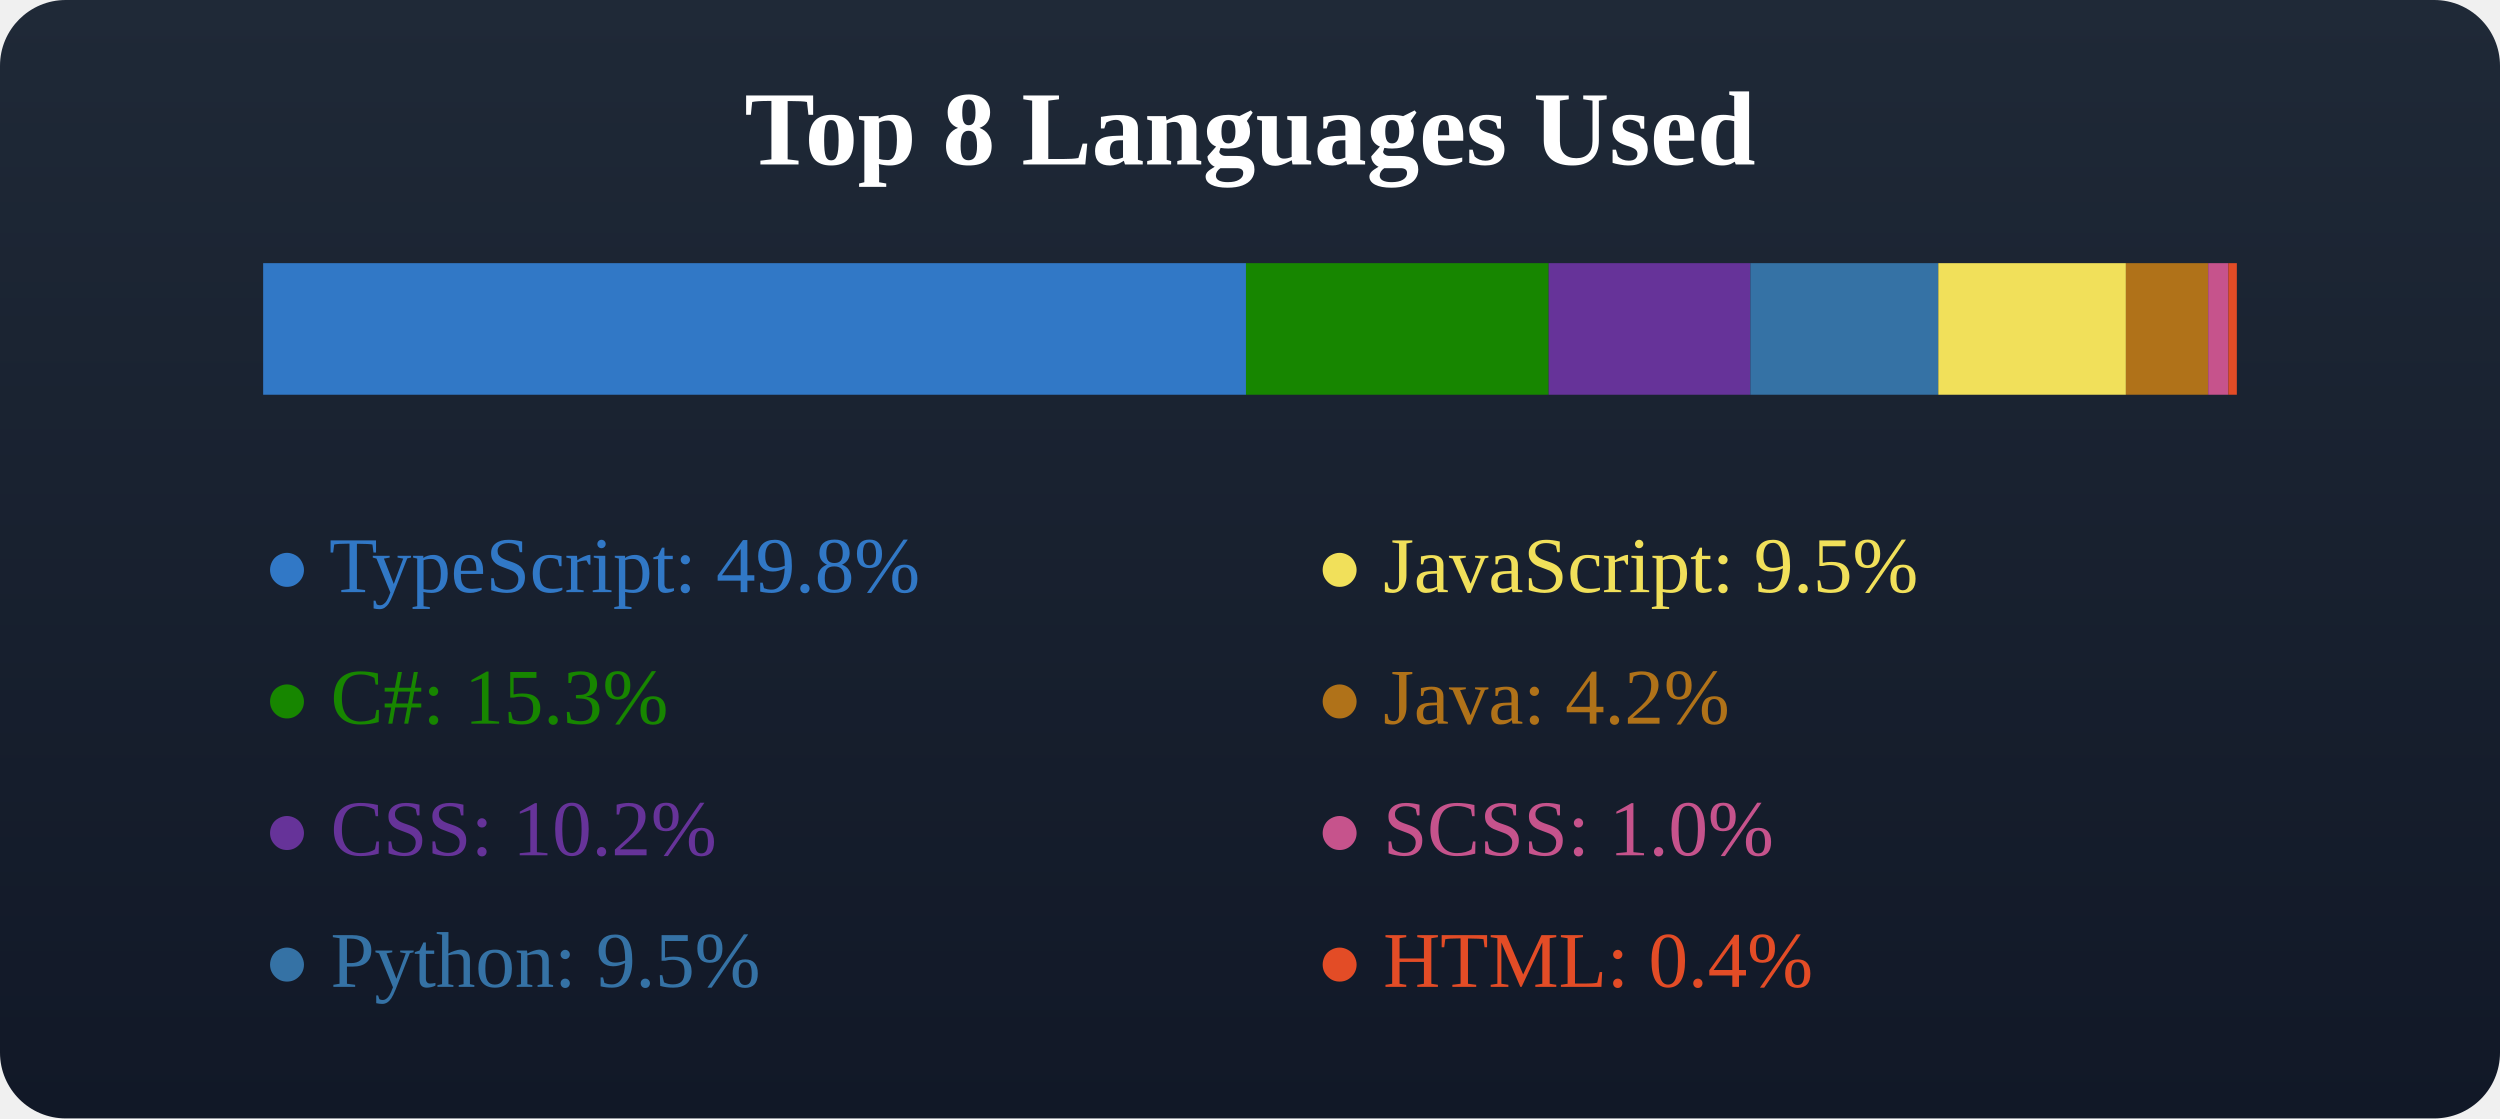
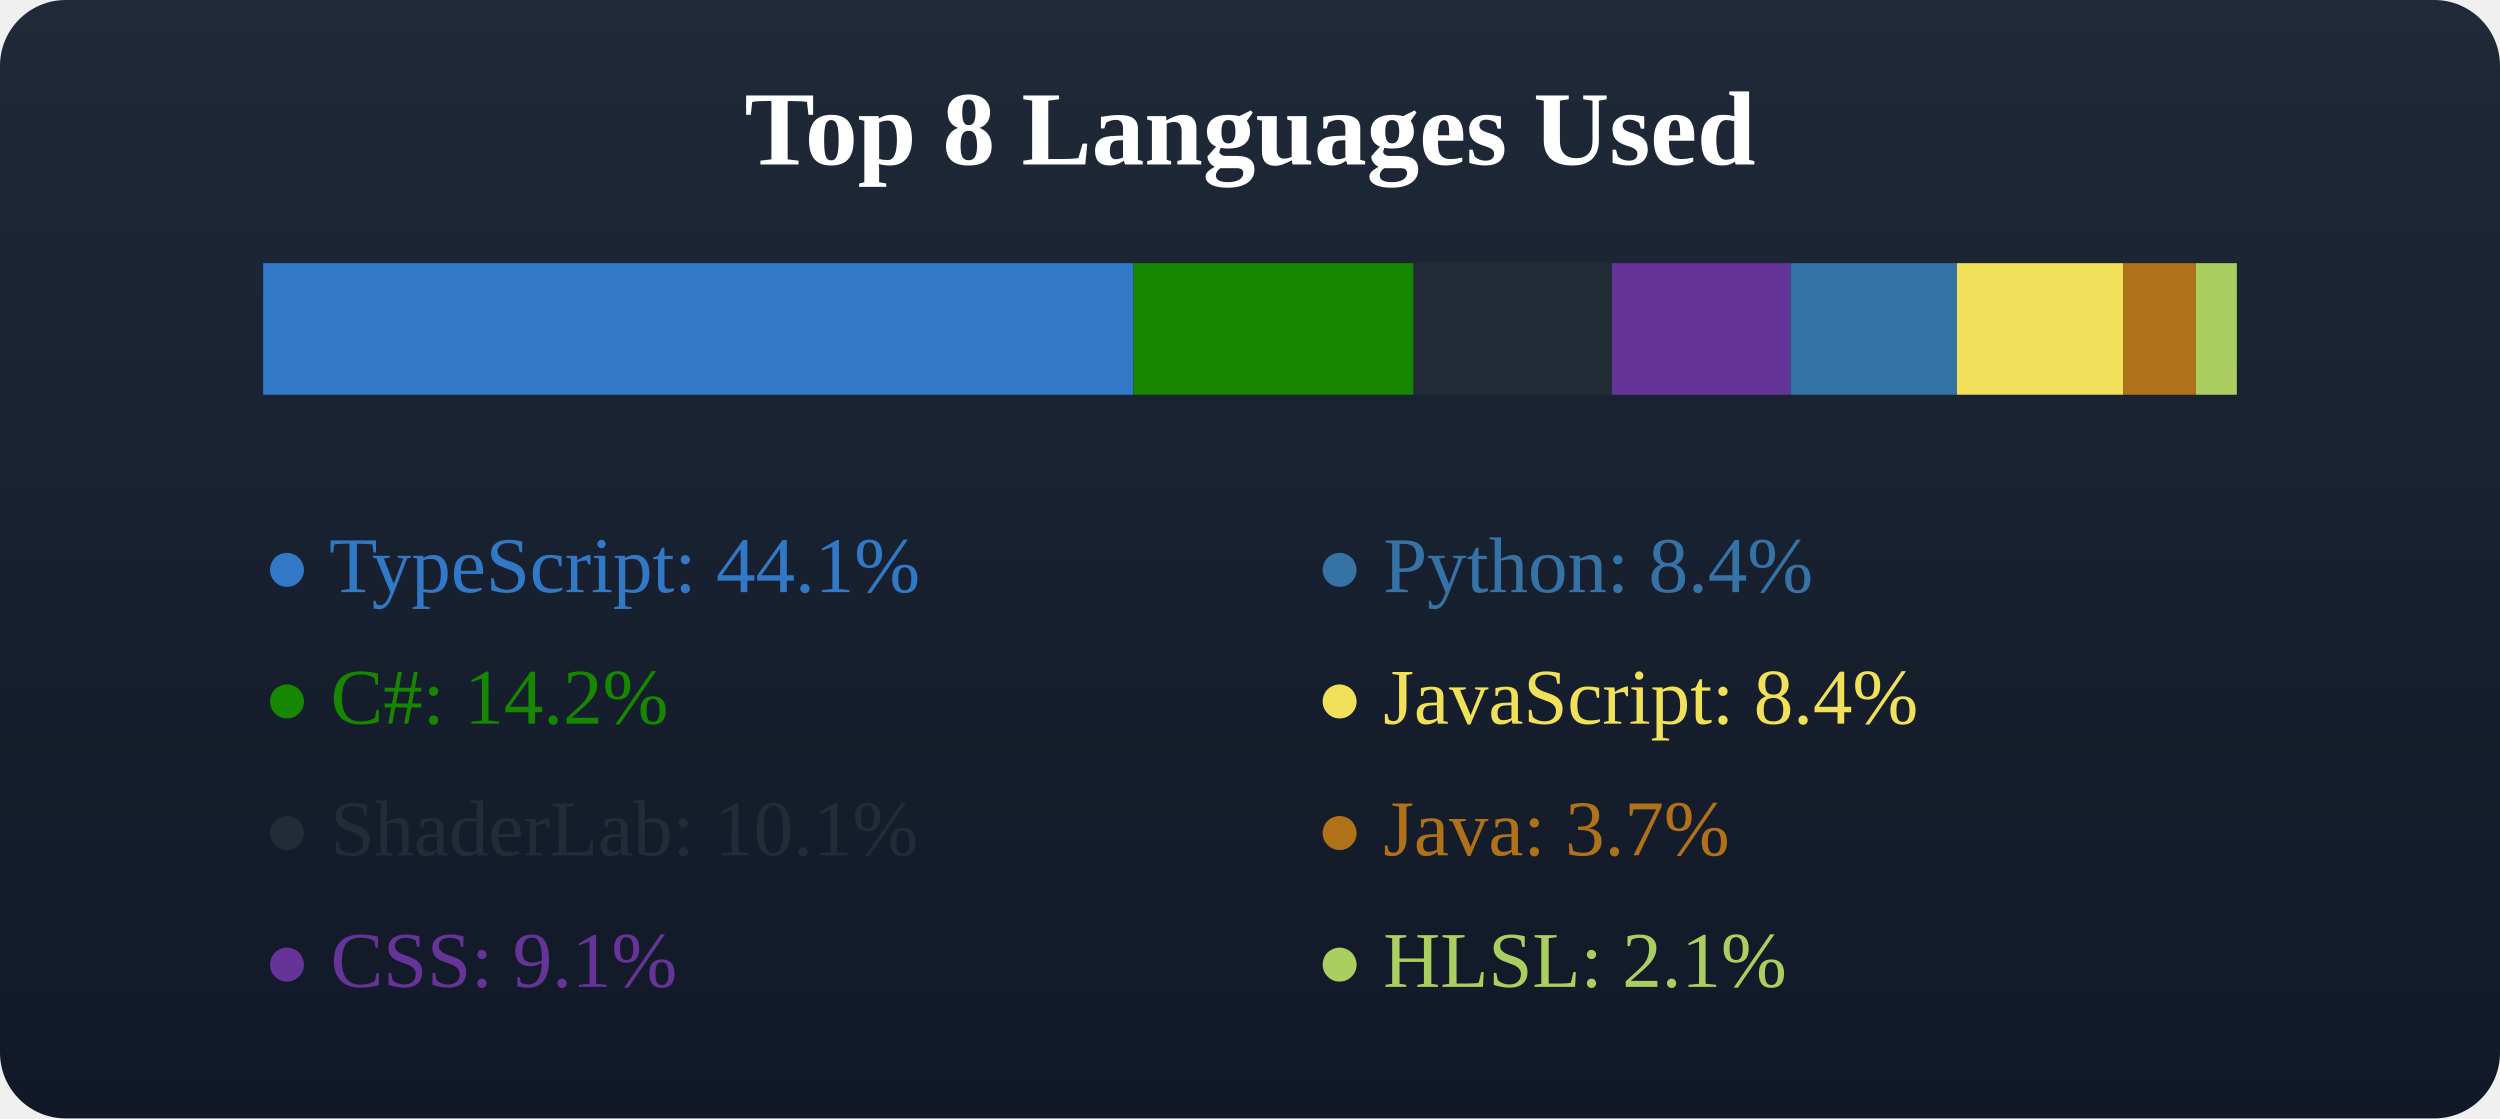
<svg xmlns="http://www.w3.org/2000/svg" width="380" height="170">
  <defs>
    <linearGradient id="bgGradient" x1="0" y1="0" x2="0" y2="1">
      <stop offset="0%" stop-color="#1f2937" />
      <stop offset="100%" stop-color="#111827" />
    </linearGradient>
  </defs>
  <rect x="0" y="0" width="380" height="170" fill="url(#bgGradient)" rx="10" />
  <text x="50%" y="25" text-anchor="middle" fill="#fff" font-size="16" font-weight="600">Top 8 Languages Used</text>
  <g transform="translate(40, 40)">
-     <rect x="0" y="0" width="149.387" height="20" fill="#3178c6" />
-     <rect x="149.387" y="0" width="46.008" height="20" fill="#178600" />
-     <rect x="195.395" y="0" width="30.663" height="20" fill="#663399" />
-     <rect x="226.058" y="0" width="28.565" height="20" fill="#3572A5" />
-     <rect x="254.622" y="0" width="28.515" height="20" fill="#f1e05a" />
-     <rect x="283.137" y="0" width="12.508" height="20" fill="#b07219" />
-     <rect x="295.645" y="0" width="3.069" height="20" fill="#c6538c" />
-     <rect x="298.715" y="0" width="1.285" height="20" fill="#e34c26" />
+     <rect x="0" y="0" width="132.275" height="20" fill="#3178c6" />
+     <rect x="132.275" y="0" width="42.589" height="20" fill="#178600" />
+     <rect x="174.864" y="0" width="30.152" height="20" fill="#222c37" />
+     <rect x="205.016" y="0" width="27.15" height="20" fill="#663399" />
+     <rect x="232.167" y="0" width="25.293" height="20" fill="#3572A5" />
+     <rect x="257.459" y="0" width="25.248" height="20" fill="#f1e05a" />
+     <rect x="282.708" y="0" width="11.076" height="20" fill="#b07219" />
+     <rect x="293.783" y="0" width="6.217" height="20" fill="#aace60" />
  </g>
  <g transform="translate(40, 70)">
-     <text x="0" y="20" fill="#3178c6">● TypeScript: 49.8%</text>
-     <text x="0" y="40" fill="#178600">● C#: 15.3%</text>
-     <text x="0" y="60" fill="#663399">● CSS: 10.2%</text>
-     <text x="0" y="80" fill="#3572A5">● Python: 9.5%</text>
+     <text x="0" y="20" fill="#3178c6">● TypeScript: 44.1%</text>
+     <text x="0" y="40" fill="#178600">● C#: 14.2%</text>
+     <text x="0" y="60" fill="#222c37">● ShaderLab: 10.1%</text>
+     <text x="0" y="80" fill="#663399">● CSS: 9.1%</text>
  </g>
  <g transform="translate(40, 70)">
-     <text x="160" y="20" fill="#f1e05a">● JavaScript: 9.5%</text>
-     <text x="160" y="40" fill="#b07219">● Java: 4.2%</text>
-     <text x="160" y="60" fill="#c6538c">● SCSS: 1.0%</text>
-     <text x="160" y="80" fill="#e34c26">● HTML: 0.4%</text>
+     <text x="160" y="20" fill="#3572A5">● Python: 8.4%</text>
+     <text x="160" y="40" fill="#f1e05a">● JavaScript: 8.4%</text>
+     <text x="160" y="60" fill="#b07219">● Java: 3.7%</text>
+     <text x="160" y="80" fill="#aace60">● HLSL: 2.1%</text>
  </g>
</svg>
